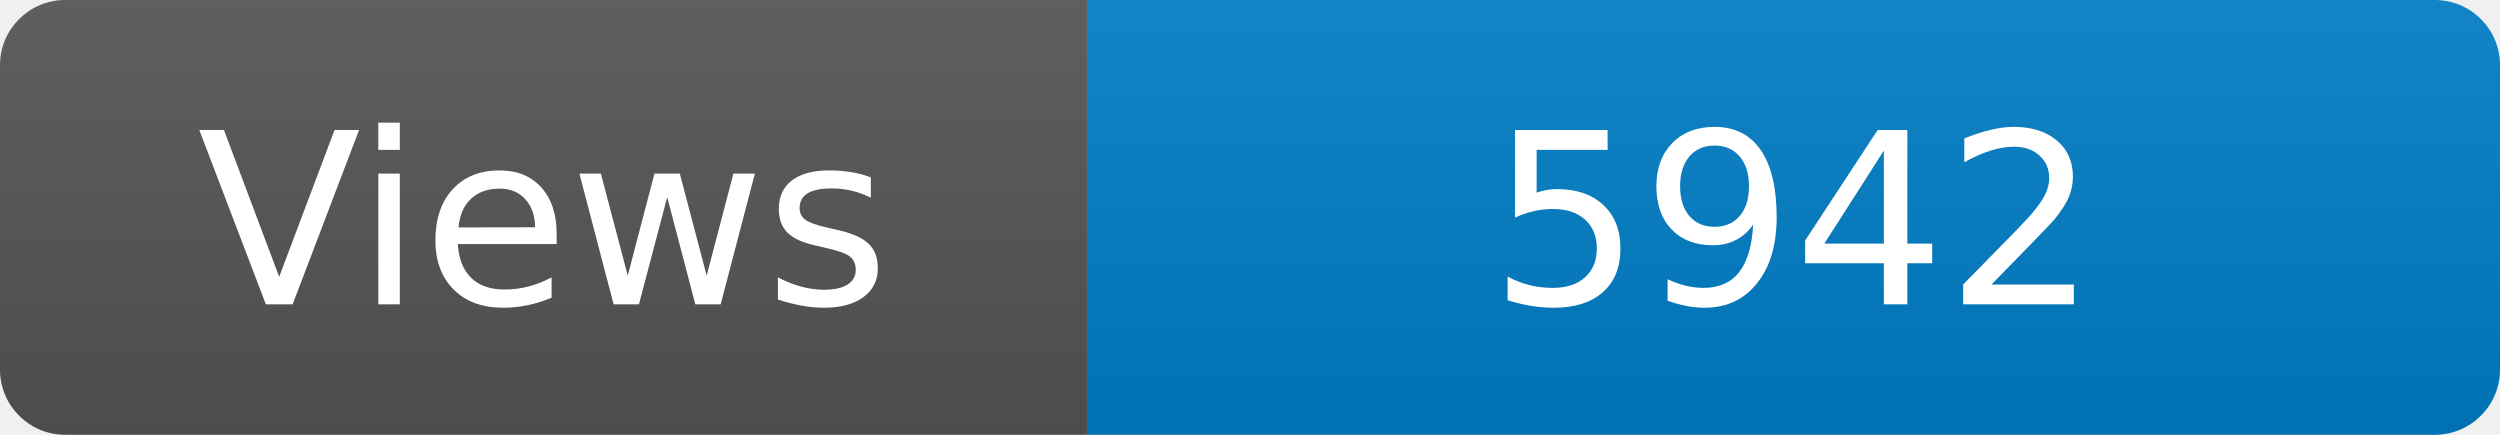
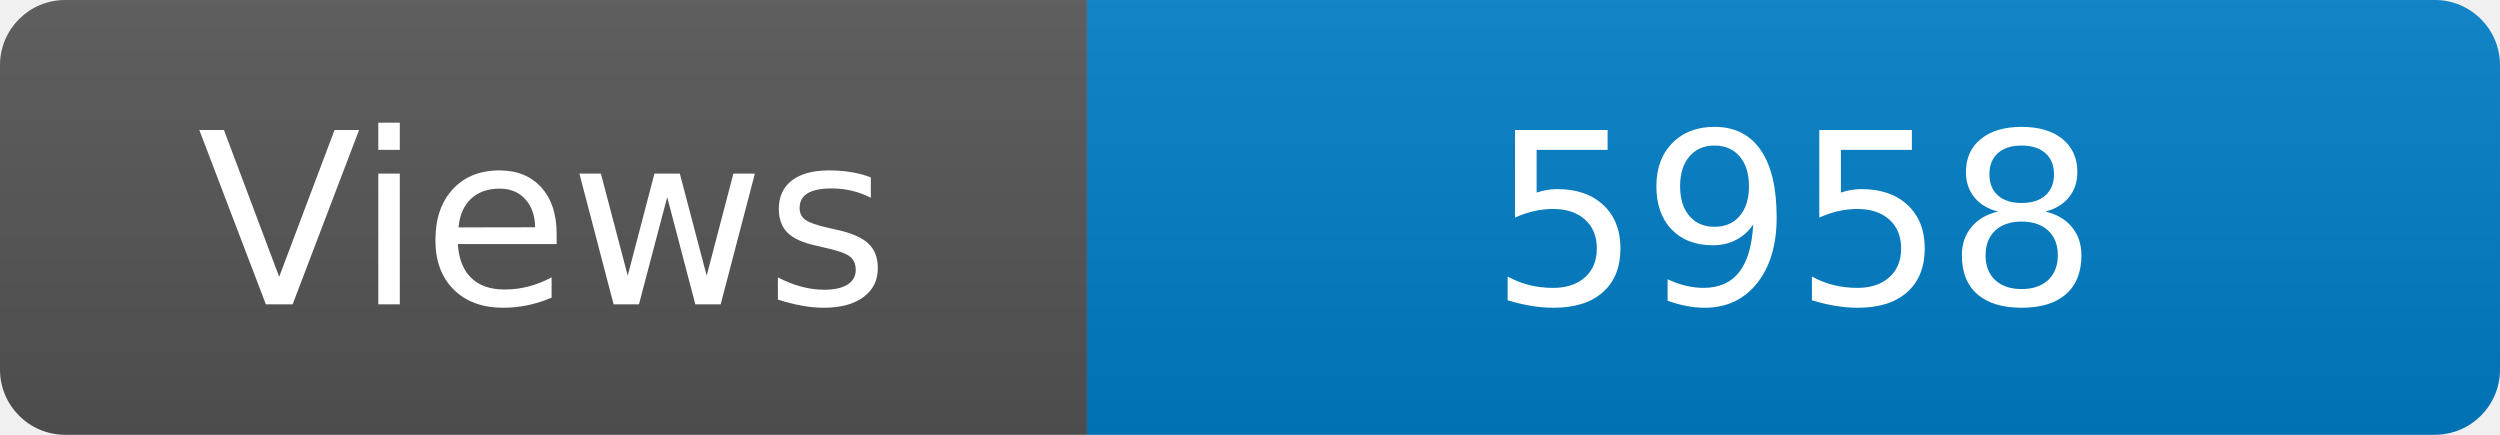
<svg xmlns="http://www.w3.org/2000/svg" width="115" height="20" role="img" aria-label="Maintained?: yes">
  <linearGradient id="s" x2="0" y2="100%">
    <stop offset="0" stop-color="#bbb" stop-opacity=".1" />
    <stop offset="1" stop-opacity=".1" />
  </linearGradient>
  <clipPath id="r">
    <rect width="115" height="20" rx="3" fill="#fff" />
  </clipPath>
  <g clip-path="url(#r)">
    <rect width="50" height="20" fill="#555" />
    <rect x="50" width="160" height="20" fill="#007ec6" />
    <rect width="115" height="20" fill="url(#s)" />
  </g>
  <g fill="#fff" text-anchor="middle" font-family="Verdana,Geneva,DejaVu Sans,sans-serif" font-size="110">
    <text x="250" y="140" transform="scale(.1)" fill="#fff">Views</text>
-     <text x="825" y="140" transform="scale(.1)" fill="#fff">5942</text>
+     <text x="825" y="140" transform="scale(.1)" fill="#fff">5958</text>
  </g>
</svg>
